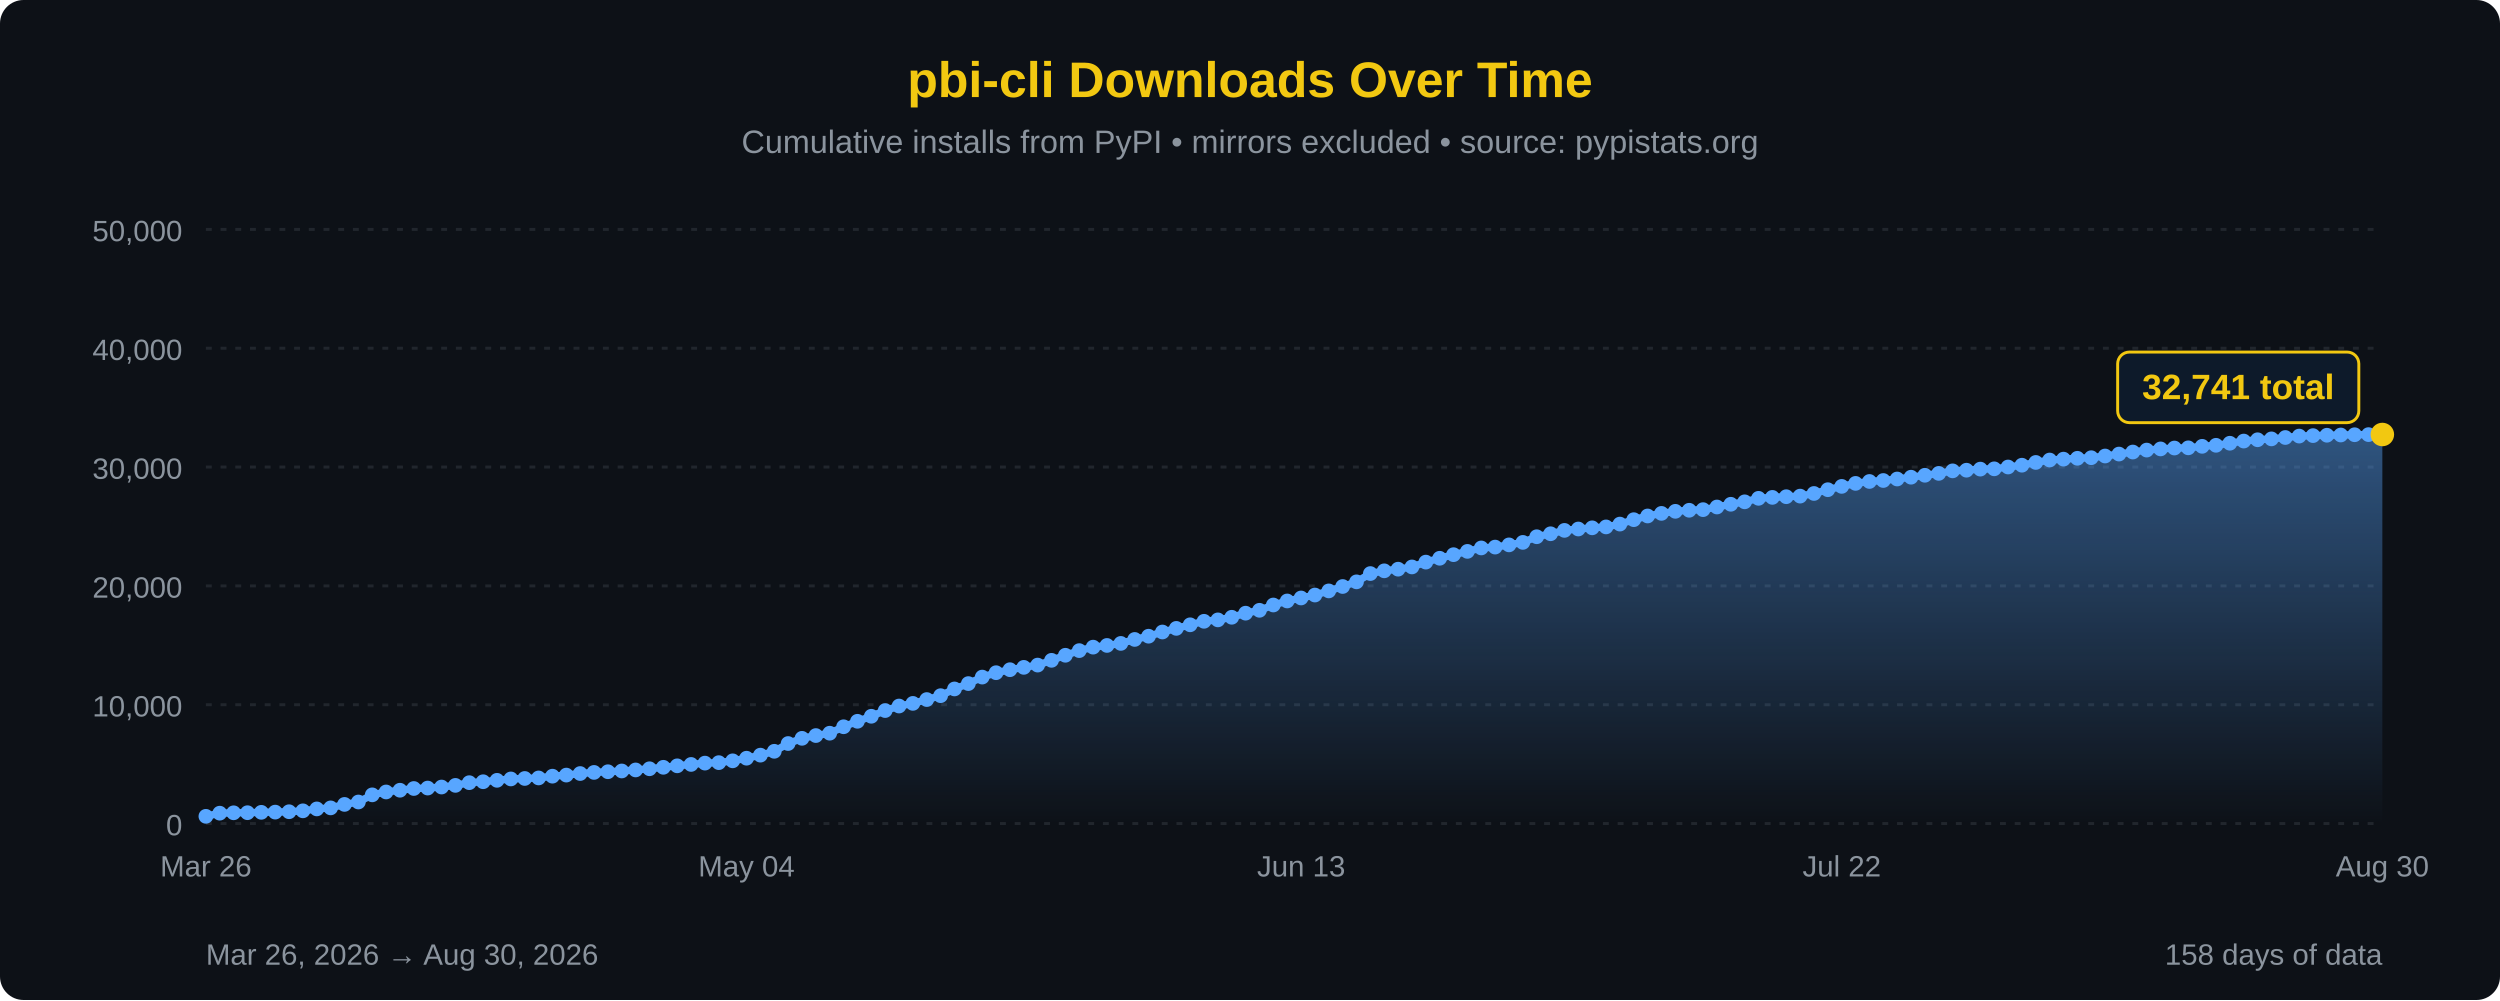
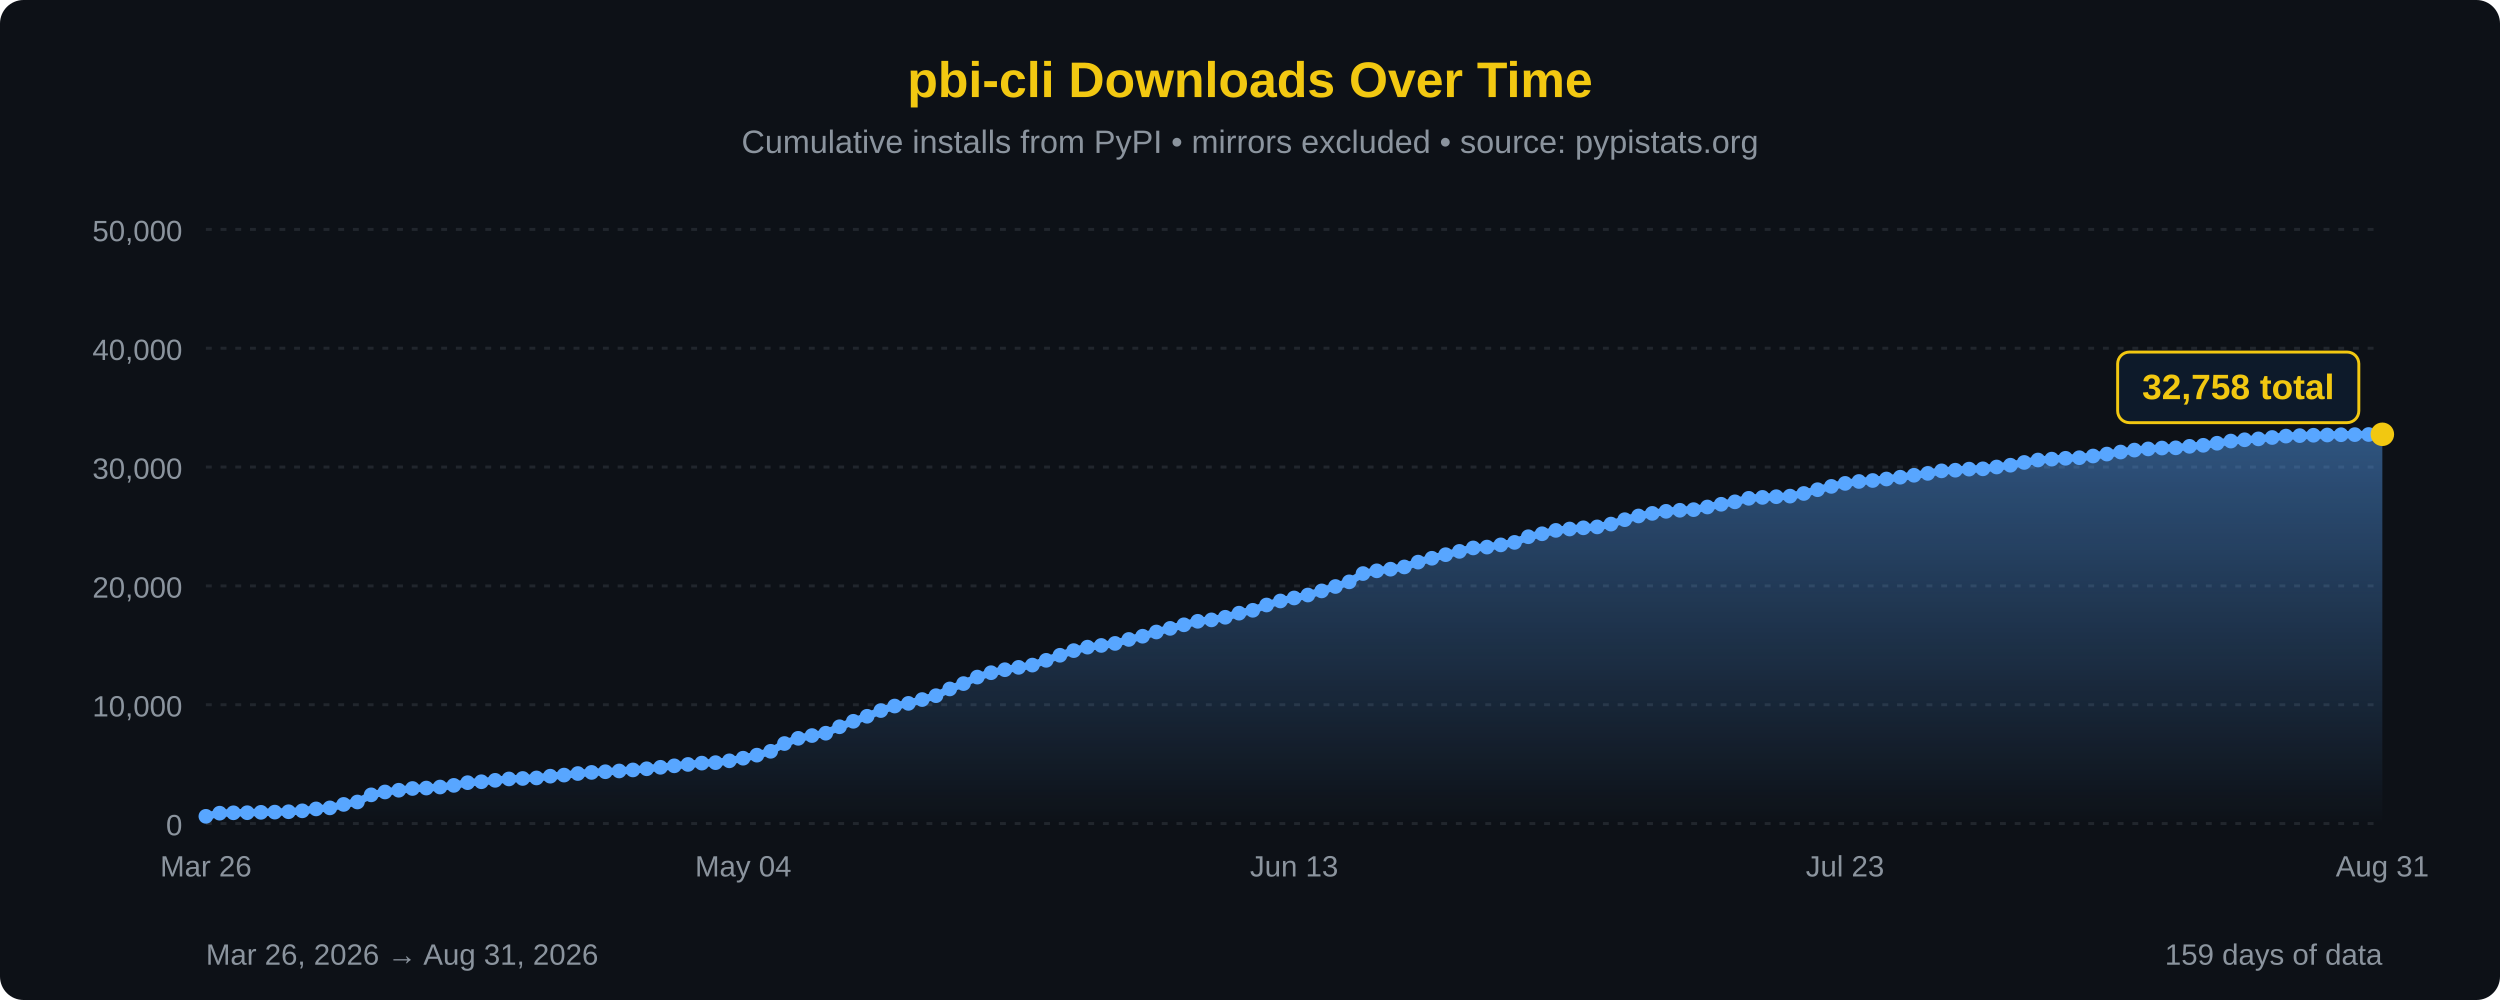
<svg xmlns="http://www.w3.org/2000/svg" width="850" height="340" viewBox="0 0 850 340">
  <defs>
    <linearGradient id="areaFill" x1="0" y1="0" x2="0" y2="1">
      <stop offset="0%" stop-color="#58a6ff" stop-opacity="0.45" />
      <stop offset="100%" stop-color="#58a6ff" stop-opacity="0" />
    </linearGradient>
  </defs>
  <rect width="100%" height="100%" fill="#0d1117" rx="8" />
  <text x="425" y="33" font-family="'Segoe UI', Arial, sans-serif" font-size="17" fill="#F2C811" text-anchor="middle" font-weight="bold">pbi-cli Downloads Over Time</text>
  <text x="425" y="52" font-family="'Segoe UI', Arial, sans-serif" font-size="11" fill="#8b949e" text-anchor="middle">Cumulative installs from PyPI • mirrors excluded • source: pypistats.org</text>
  <line x1="70" y1="280.0" x2="810" y2="280.0" stroke="#21262d" stroke-width="1" stroke-dasharray="2,3" />
  <line x1="70" y1="239.6" x2="810" y2="239.6" stroke="#21262d" stroke-width="1" stroke-dasharray="2,3" />
  <line x1="70" y1="199.2" x2="810" y2="199.2" stroke="#21262d" stroke-width="1" stroke-dasharray="2,3" />
  <line x1="70" y1="158.8" x2="810" y2="158.8" stroke="#21262d" stroke-width="1" stroke-dasharray="2,3" />
  <line x1="70" y1="118.4" x2="810" y2="118.4" stroke="#21262d" stroke-width="1" stroke-dasharray="2,3" />
  <line x1="70" y1="78.0" x2="810" y2="78.0" stroke="#21262d" stroke-width="1" stroke-dasharray="2,3" />
  <text x="62" y="284.0" font-family="'Segoe UI', Arial, sans-serif" font-size="10" fill="#8b949e" text-anchor="end">0</text>
  <text x="62" y="243.6" font-family="'Segoe UI', Arial, sans-serif" font-size="10" fill="#8b949e" text-anchor="end">10,000</text>
  <text x="62" y="203.2" font-family="'Segoe UI', Arial, sans-serif" font-size="10" fill="#8b949e" text-anchor="end">20,000</text>
  <text x="62" y="162.8" font-family="'Segoe UI', Arial, sans-serif" font-size="10" fill="#8b949e" text-anchor="end">30,000</text>
  <text x="62" y="122.4" font-family="'Segoe UI', Arial, sans-serif" font-size="10" fill="#8b949e" text-anchor="end">40,000</text>
  <text x="62" y="82.0" font-family="'Segoe UI', Arial, sans-serif" font-size="10" fill="#8b949e" text-anchor="end">50,000</text>
-   <path d="M 70.00,280 L 70.00,277.55 L 74.71,276.48 L 79.43,276.35 L 84.14,276.32 L 88.85,276.19 L 93.57,276.12 L 98.28,275.99 L 102.99,275.68 L 107.71,275.03 L 112.42,274.68 L 117.13,273.50 L 121.85,272.68 L 126.56,270.25 L 131.27,269.27 L 135.99,268.68 L 140.70,268.09 L 145.41,267.94 L 150.13,267.59 L 154.84,267.03 L 159.55,266.11 L 164.27,265.79 L 168.98,265.31 L 173.69,264.84 L 178.41,264.68 L 183.12,264.50 L 187.83,263.90 L 192.55,263.53 L 197.26,263.00 L 201.97,262.62 L 206.69,262.39 L 211.40,262.13 L 216.11,261.78 L 220.83,261.38 L 225.54,260.88 L 230.25,260.38 L 234.97,259.91 L 239.68,259.46 L 244.39,259.30 L 249.11,258.68 L 253.82,257.79 L 258.54,256.75 L 263.25,255.44 L 267.96,252.80 L 272.68,251.03 L 277.39,250.09 L 282.10,249.29 L 286.82,247.10 L 291.53,245.24 L 296.24,243.53 L 300.96,241.59 L 305.67,240.05 L 310.38,239.15 L 315.10,237.85 L 319.81,236.53 L 324.52,234.24 L 329.24,232.42 L 333.95,230.21 L 338.66,228.72 L 343.38,227.70 L 348.09,226.90 L 352.80,226.13 L 357.52,224.51 L 362.23,222.79 L 366.94,221.21 L 371.66,220.03 L 376.37,219.45 L 381.08,218.76 L 385.80,217.41 L 390.51,216.31 L 395.22,214.88 L 399.94,213.65 L 404.65,212.43 L 409.36,211.24 L 414.08,210.76 L 418.79,209.87 L 423.50,208.48 L 428.22,207.50 L 432.93,205.70 L 437.64,204.33 L 442.36,203.31 L 447.07,202.31 L 451.78,200.91 L 456.50,199.41 L 461.21,197.83 L 465.92,195.01 L 470.64,194.08 L 475.35,193.52 L 480.06,192.76 L 484.78,191.12 L 489.49,189.81 L 494.20,188.59 L 498.92,187.47 L 503.63,186.30 L 508.34,186.01 L 513.06,185.26 L 517.77,184.41 L 522.48,182.49 L 527.20,181.48 L 531.91,180.33 L 536.62,179.86 L 541.34,179.46 L 546.05,179.15 L 550.76,178.19 L 555.48,176.69 L 560.19,175.43 L 564.90,174.55 L 569.62,173.85 L 574.33,173.49 L 579.04,173.28 L 583.76,172.38 L 588.47,171.45 L 593.18,170.62 L 597.90,169.43 L 602.61,169.11 L 607.32,168.88 L 612.04,168.68 L 616.75,167.78 L 621.46,166.50 L 626.18,165.37 L 630.89,164.35 L 635.61,163.70 L 640.32,163.37 L 645.03,162.86 L 649.75,162.25 L 654.46,161.59 L 659.17,160.95 L 663.89,160.09 L 668.60,159.87 L 673.31,159.50 L 678.03,159.40 L 682.74,158.78 L 687.45,158.17 L 692.17,157.23 L 696.88,156.41 L 701.59,156.11 L 706.31,155.82 L 711.02,155.62 L 715.73,155.04 L 720.45,154.38 L 725.16,153.69 L 729.87,153.03 L 734.59,152.63 L 739.30,152.33 L 744.01,152.26 L 748.73,151.75 L 753.44,151.40 L 758.15,150.70 L 762.87,149.96 L 767.58,149.52 L 772.29,149.22 L 777.01,148.75 L 781.72,148.27 L 786.43,148.11 L 791.15,147.98 L 795.86,147.90 L 800.57,147.81 L 805.29,147.77 L 810.00,147.73 L 810.00,280 Z" fill="url(#areaFill)" />
-   <path d="M 70.00,277.55 L 74.71,276.48 L 79.43,276.35 L 84.14,276.32 L 88.85,276.19 L 93.57,276.12 L 98.28,275.99 L 102.99,275.68 L 107.71,275.03 L 112.42,274.68 L 117.13,273.50 L 121.85,272.68 L 126.56,270.25 L 131.27,269.27 L 135.99,268.68 L 140.70,268.09 L 145.41,267.94 L 150.13,267.59 L 154.84,267.03 L 159.55,266.11 L 164.27,265.79 L 168.98,265.31 L 173.69,264.84 L 178.41,264.68 L 183.12,264.50 L 187.83,263.90 L 192.55,263.53 L 197.26,263.00 L 201.97,262.62 L 206.69,262.39 L 211.40,262.13 L 216.11,261.78 L 220.83,261.38 L 225.54,260.88 L 230.25,260.38 L 234.97,259.91 L 239.68,259.46 L 244.39,259.30 L 249.11,258.68 L 253.82,257.79 L 258.54,256.75 L 263.25,255.44 L 267.96,252.80 L 272.68,251.03 L 277.39,250.09 L 282.10,249.29 L 286.82,247.10 L 291.53,245.24 L 296.24,243.53 L 300.96,241.59 L 305.67,240.05 L 310.38,239.15 L 315.10,237.85 L 319.81,236.53 L 324.52,234.24 L 329.24,232.42 L 333.95,230.21 L 338.66,228.72 L 343.38,227.70 L 348.09,226.90 L 352.80,226.13 L 357.52,224.51 L 362.23,222.79 L 366.94,221.21 L 371.66,220.03 L 376.37,219.45 L 381.08,218.76 L 385.80,217.41 L 390.51,216.31 L 395.22,214.88 L 399.94,213.65 L 404.65,212.43 L 409.36,211.24 L 414.08,210.76 L 418.79,209.87 L 423.50,208.48 L 428.22,207.50 L 432.93,205.70 L 437.64,204.33 L 442.36,203.31 L 447.07,202.31 L 451.78,200.91 L 456.50,199.41 L 461.21,197.83 L 465.92,195.01 L 470.64,194.08 L 475.35,193.52 L 480.06,192.76 L 484.78,191.12 L 489.49,189.81 L 494.20,188.59 L 498.92,187.47 L 503.63,186.30 L 508.34,186.01 L 513.06,185.26 L 517.77,184.41 L 522.48,182.49 L 527.20,181.48 L 531.91,180.33 L 536.62,179.86 L 541.34,179.46 L 546.05,179.15 L 550.76,178.19 L 555.48,176.69 L 560.19,175.43 L 564.90,174.55 L 569.62,173.85 L 574.33,173.49 L 579.04,173.28 L 583.76,172.38 L 588.47,171.45 L 593.18,170.62 L 597.90,169.43 L 602.61,169.11 L 607.32,168.88 L 612.04,168.68 L 616.75,167.78 L 621.46,166.50 L 626.18,165.37 L 630.89,164.35 L 635.61,163.70 L 640.32,163.37 L 645.03,162.86 L 649.75,162.25 L 654.46,161.59 L 659.17,160.95 L 663.89,160.09 L 668.60,159.87 L 673.31,159.50 L 678.03,159.40 L 682.74,158.78 L 687.45,158.17 L 692.17,157.23 L 696.88,156.41 L 701.59,156.11 L 706.31,155.82 L 711.02,155.62 L 715.73,155.04 L 720.45,154.38 L 725.16,153.69 L 729.87,153.03 L 734.59,152.63 L 739.30,152.33 L 744.01,152.26 L 748.73,151.75 L 753.44,151.40 L 758.15,150.70 L 762.87,149.96 L 767.58,149.52 L 772.29,149.22 L 777.01,148.75 L 781.72,148.27 L 786.43,148.11 L 791.15,147.98 L 795.86,147.90 L 800.57,147.81 L 805.29,147.77 L 810.00,147.73" fill="none" stroke="#58a6ff" stroke-width="2.5" stroke-linejoin="round" stroke-linecap="round" />
+   <path d="M 70.00,280 L 70.00,277.55 L 74.68,276.48 L 79.37,276.35 L 84.05,276.32 L 88.73,276.19 L 93.42,276.12 L 98.10,275.99 L 102.78,275.68 L 107.47,275.03 L 112.15,274.68 L 116.84,273.50 L 121.52,272.68 L 126.20,270.25 L 130.89,269.27 L 135.57,268.68 L 140.25,268.09 L 144.94,267.94 L 149.62,267.59 L 154.30,267.03 L 158.99,266.11 L 163.67,265.79 L 168.35,265.31 L 173.04,264.84 L 177.72,264.68 L 182.41,264.50 L 187.09,263.90 L 191.77,263.53 L 196.46,263.00 L 201.14,262.62 L 205.82,262.39 L 210.51,262.13 L 215.19,261.78 L 219.87,261.38 L 224.56,260.88 L 229.24,260.38 L 233.92,259.91 L 238.61,259.46 L 243.29,259.30 L 247.97,258.68 L 252.66,257.79 L 257.34,256.75 L 262.03,255.44 L 266.71,252.80 L 271.39,251.03 L 276.08,250.09 L 280.76,249.29 L 285.44,247.10 L 290.13,245.24 L 294.81,243.53 L 299.49,241.59 L 304.18,240.05 L 308.86,239.15 L 313.54,237.85 L 318.23,236.53 L 322.91,234.24 L 327.59,232.42 L 332.28,230.21 L 336.96,228.72 L 341.65,227.70 L 346.33,226.90 L 351.01,226.13 L 355.70,224.51 L 360.38,222.79 L 365.06,221.21 L 369.75,220.03 L 374.43,219.45 L 379.11,218.76 L 383.80,217.41 L 388.48,216.31 L 393.16,214.88 L 397.85,213.65 L 402.53,212.43 L 407.22,211.24 L 411.90,210.76 L 416.58,209.87 L 421.27,208.48 L 425.95,207.50 L 430.63,205.70 L 435.32,204.33 L 440.00,203.31 L 444.68,202.31 L 449.37,200.91 L 454.05,199.41 L 458.73,197.83 L 463.42,195.01 L 468.10,194.08 L 472.78,193.52 L 477.47,192.76 L 482.15,191.12 L 486.84,189.81 L 491.52,188.59 L 496.20,187.47 L 500.89,186.30 L 505.57,186.01 L 510.25,185.26 L 514.94,184.41 L 519.62,182.49 L 524.30,181.48 L 528.99,180.33 L 533.67,179.86 L 538.35,179.46 L 543.04,179.15 L 547.72,178.19 L 552.41,176.69 L 557.09,175.43 L 561.77,174.55 L 566.46,173.85 L 571.14,173.49 L 575.82,173.28 L 580.51,172.38 L 585.19,171.45 L 589.87,170.62 L 594.56,169.43 L 599.24,169.11 L 603.92,168.88 L 608.61,168.68 L 613.29,167.78 L 617.97,166.50 L 622.66,165.37 L 627.34,164.35 L 632.03,163.70 L 636.71,163.37 L 641.39,162.86 L 646.08,162.25 L 650.76,161.59 L 655.44,160.95 L 660.13,160.09 L 664.81,159.87 L 669.49,159.50 L 674.18,159.40 L 678.86,158.78 L 683.54,158.17 L 688.23,157.23 L 692.91,156.41 L 697.59,156.11 L 702.28,155.82 L 706.96,155.62 L 711.65,155.04 L 716.33,154.38 L 721.01,153.69 L 725.70,153.03 L 730.38,152.63 L 735.06,152.33 L 739.75,152.26 L 744.43,151.75 L 749.11,151.40 L 753.80,150.70 L 758.48,149.96 L 763.16,149.52 L 767.85,149.22 L 772.53,148.75 L 777.22,148.27 L 781.90,148.11 L 786.58,147.98 L 791.27,147.90 L 795.95,147.81 L 800.63,147.77 L 805.32,147.73 L 810.00,147.66 L 810.00,280 Z" fill="url(#areaFill)" />
+   <path d="M 70.00,277.55 L 74.68,276.48 L 79.37,276.35 L 84.05,276.32 L 88.73,276.19 L 93.42,276.12 L 98.10,275.99 L 102.78,275.68 L 107.47,275.03 L 112.15,274.68 L 116.84,273.50 L 121.52,272.68 L 126.20,270.25 L 130.89,269.27 L 135.57,268.68 L 140.25,268.09 L 144.94,267.94 L 149.62,267.59 L 154.30,267.03 L 158.99,266.11 L 163.67,265.79 L 168.35,265.31 L 173.04,264.84 L 177.72,264.68 L 182.41,264.50 L 187.09,263.90 L 191.77,263.53 L 196.46,263.00 L 201.14,262.62 L 205.82,262.39 L 210.51,262.13 L 215.19,261.78 L 219.87,261.38 L 224.56,260.88 L 229.24,260.38 L 233.92,259.91 L 238.61,259.46 L 243.29,259.30 L 247.97,258.68 L 252.66,257.79 L 257.34,256.75 L 262.03,255.44 L 266.71,252.80 L 271.39,251.03 L 276.08,250.09 L 280.76,249.29 L 285.44,247.10 L 290.13,245.24 L 294.81,243.53 L 299.49,241.59 L 304.18,240.05 L 308.86,239.15 L 313.54,237.85 L 318.23,236.53 L 322.91,234.24 L 327.59,232.42 L 332.28,230.21 L 336.96,228.72 L 341.65,227.70 L 346.33,226.90 L 351.01,226.13 L 355.70,224.51 L 360.38,222.79 L 365.06,221.21 L 369.75,220.03 L 374.43,219.45 L 379.11,218.76 L 383.80,217.41 L 388.48,216.31 L 393.16,214.88 L 397.85,213.65 L 402.53,212.43 L 407.22,211.24 L 411.90,210.76 L 416.58,209.87 L 421.27,208.48 L 425.95,207.50 L 430.63,205.70 L 435.32,204.33 L 440.00,203.31 L 444.68,202.31 L 449.37,200.91 L 454.05,199.41 L 458.73,197.83 L 463.42,195.01 L 468.10,194.08 L 472.78,193.52 L 477.47,192.76 L 482.15,191.12 L 486.84,189.81 L 491.52,188.59 L 496.20,187.47 L 500.89,186.30 L 505.57,186.01 L 510.25,185.26 L 514.94,184.41 L 519.62,182.49 L 524.30,181.48 L 528.99,180.33 L 533.67,179.86 L 538.35,179.46 L 543.04,179.15 L 547.72,178.19 L 552.41,176.69 L 557.09,175.43 L 561.77,174.55 L 566.46,173.85 L 571.14,173.49 L 575.82,173.28 L 580.51,172.38 L 585.19,171.45 L 589.87,170.62 L 594.56,169.43 L 599.24,169.11 L 603.92,168.88 L 608.61,168.68 L 613.29,167.78 L 617.97,166.50 L 622.66,165.37 L 627.34,164.35 L 632.03,163.70 L 636.71,163.37 L 641.39,162.86 L 646.08,162.25 L 650.76,161.59 L 655.44,160.95 L 660.13,160.09 L 664.81,159.87 L 669.49,159.50 L 674.18,159.40 L 678.86,158.78 L 683.54,158.17 L 688.23,157.23 L 692.91,156.41 L 697.59,156.11 L 702.28,155.82 L 706.96,155.62 L 711.65,155.04 L 716.33,154.38 L 721.01,153.69 L 725.70,153.03 L 730.38,152.63 L 735.06,152.33 L 739.75,152.26 L 744.43,151.75 L 749.11,151.40 L 753.80,150.70 L 758.48,149.96 L 763.16,149.52 L 767.85,149.22 L 772.53,148.75 L 777.22,148.27 L 781.90,148.11 L 786.58,147.98 L 791.27,147.90 L 795.95,147.81 L 800.63,147.77 L 805.32,147.73 L 810.00,147.66" fill="none" stroke="#58a6ff" stroke-width="2.5" stroke-linejoin="round" stroke-linecap="round" />
  <circle cx="70.00" cy="277.55" r="2.5" fill="#58a6ff" />
-   <circle cx="74.71" cy="276.48" r="2.5" fill="#58a6ff" />
-   <circle cx="79.43" cy="276.35" r="2.5" fill="#58a6ff" />
-   <circle cx="84.14" cy="276.32" r="2.5" fill="#58a6ff" />
-   <circle cx="88.85" cy="276.19" r="2.5" fill="#58a6ff" />
-   <circle cx="93.57" cy="276.12" r="2.5" fill="#58a6ff" />
-   <circle cx="98.28" cy="275.99" r="2.5" fill="#58a6ff" />
-   <circle cx="102.99" cy="275.68" r="2.5" fill="#58a6ff" />
-   <circle cx="107.71" cy="275.03" r="2.5" fill="#58a6ff" />
-   <circle cx="112.42" cy="274.68" r="2.5" fill="#58a6ff" />
-   <circle cx="117.13" cy="273.50" r="2.5" fill="#58a6ff" />
-   <circle cx="121.85" cy="272.68" r="2.5" fill="#58a6ff" />
-   <circle cx="126.56" cy="270.25" r="2.5" fill="#58a6ff" />
-   <circle cx="131.27" cy="269.27" r="2.5" fill="#58a6ff" />
-   <circle cx="135.99" cy="268.68" r="2.5" fill="#58a6ff" />
-   <circle cx="140.70" cy="268.09" r="2.5" fill="#58a6ff" />
-   <circle cx="145.41" cy="267.94" r="2.5" fill="#58a6ff" />
-   <circle cx="150.13" cy="267.59" r="2.5" fill="#58a6ff" />
-   <circle cx="154.84" cy="267.03" r="2.5" fill="#58a6ff" />
-   <circle cx="159.55" cy="266.11" r="2.5" fill="#58a6ff" />
-   <circle cx="164.27" cy="265.79" r="2.5" fill="#58a6ff" />
-   <circle cx="168.98" cy="265.31" r="2.5" fill="#58a6ff" />
-   <circle cx="173.69" cy="264.84" r="2.5" fill="#58a6ff" />
-   <circle cx="178.41" cy="264.68" r="2.5" fill="#58a6ff" />
-   <circle cx="183.12" cy="264.50" r="2.5" fill="#58a6ff" />
-   <circle cx="187.83" cy="263.90" r="2.5" fill="#58a6ff" />
-   <circle cx="192.55" cy="263.53" r="2.5" fill="#58a6ff" />
-   <circle cx="197.26" cy="263.00" r="2.5" fill="#58a6ff" />
-   <circle cx="201.97" cy="262.62" r="2.5" fill="#58a6ff" />
-   <circle cx="206.69" cy="262.39" r="2.5" fill="#58a6ff" />
-   <circle cx="211.40" cy="262.13" r="2.5" fill="#58a6ff" />
-   <circle cx="216.11" cy="261.78" r="2.5" fill="#58a6ff" />
-   <circle cx="220.83" cy="261.38" r="2.5" fill="#58a6ff" />
-   <circle cx="225.54" cy="260.88" r="2.5" fill="#58a6ff" />
-   <circle cx="230.25" cy="260.38" r="2.5" fill="#58a6ff" />
-   <circle cx="234.97" cy="259.91" r="2.5" fill="#58a6ff" />
-   <circle cx="239.68" cy="259.46" r="2.5" fill="#58a6ff" />
-   <circle cx="244.39" cy="259.30" r="2.5" fill="#58a6ff" />
-   <circle cx="249.11" cy="258.68" r="2.5" fill="#58a6ff" />
-   <circle cx="253.82" cy="257.79" r="2.5" fill="#58a6ff" />
-   <circle cx="258.54" cy="256.75" r="2.5" fill="#58a6ff" />
-   <circle cx="263.25" cy="255.44" r="2.5" fill="#58a6ff" />
-   <circle cx="267.96" cy="252.80" r="2.5" fill="#58a6ff" />
-   <circle cx="272.68" cy="251.03" r="2.5" fill="#58a6ff" />
-   <circle cx="277.39" cy="250.09" r="2.5" fill="#58a6ff" />
-   <circle cx="282.10" cy="249.29" r="2.5" fill="#58a6ff" />
-   <circle cx="286.82" cy="247.10" r="2.5" fill="#58a6ff" />
-   <circle cx="291.53" cy="245.24" r="2.5" fill="#58a6ff" />
-   <circle cx="296.24" cy="243.53" r="2.5" fill="#58a6ff" />
-   <circle cx="300.96" cy="241.59" r="2.5" fill="#58a6ff" />
-   <circle cx="305.67" cy="240.05" r="2.5" fill="#58a6ff" />
-   <circle cx="310.38" cy="239.15" r="2.5" fill="#58a6ff" />
-   <circle cx="315.10" cy="237.85" r="2.5" fill="#58a6ff" />
-   <circle cx="319.81" cy="236.53" r="2.5" fill="#58a6ff" />
-   <circle cx="324.52" cy="234.24" r="2.5" fill="#58a6ff" />
-   <circle cx="329.24" cy="232.42" r="2.5" fill="#58a6ff" />
-   <circle cx="333.95" cy="230.21" r="2.5" fill="#58a6ff" />
-   <circle cx="338.66" cy="228.72" r="2.5" fill="#58a6ff" />
-   <circle cx="343.38" cy="227.70" r="2.5" fill="#58a6ff" />
-   <circle cx="348.09" cy="226.90" r="2.5" fill="#58a6ff" />
-   <circle cx="352.80" cy="226.13" r="2.5" fill="#58a6ff" />
-   <circle cx="357.52" cy="224.51" r="2.5" fill="#58a6ff" />
-   <circle cx="362.23" cy="222.79" r="2.5" fill="#58a6ff" />
-   <circle cx="366.94" cy="221.21" r="2.5" fill="#58a6ff" />
-   <circle cx="371.66" cy="220.03" r="2.5" fill="#58a6ff" />
-   <circle cx="376.37" cy="219.45" r="2.5" fill="#58a6ff" />
-   <circle cx="381.08" cy="218.76" r="2.5" fill="#58a6ff" />
-   <circle cx="385.80" cy="217.41" r="2.5" fill="#58a6ff" />
-   <circle cx="390.51" cy="216.31" r="2.5" fill="#58a6ff" />
-   <circle cx="395.22" cy="214.88" r="2.5" fill="#58a6ff" />
-   <circle cx="399.94" cy="213.65" r="2.5" fill="#58a6ff" />
-   <circle cx="404.65" cy="212.43" r="2.5" fill="#58a6ff" />
-   <circle cx="409.36" cy="211.24" r="2.5" fill="#58a6ff" />
-   <circle cx="414.08" cy="210.76" r="2.5" fill="#58a6ff" />
-   <circle cx="418.79" cy="209.87" r="2.5" fill="#58a6ff" />
-   <circle cx="423.50" cy="208.48" r="2.5" fill="#58a6ff" />
-   <circle cx="428.22" cy="207.50" r="2.5" fill="#58a6ff" />
-   <circle cx="432.93" cy="205.70" r="2.5" fill="#58a6ff" />
-   <circle cx="437.64" cy="204.33" r="2.5" fill="#58a6ff" />
-   <circle cx="442.36" cy="203.31" r="2.5" fill="#58a6ff" />
-   <circle cx="447.07" cy="202.31" r="2.5" fill="#58a6ff" />
-   <circle cx="451.78" cy="200.91" r="2.5" fill="#58a6ff" />
-   <circle cx="456.50" cy="199.41" r="2.5" fill="#58a6ff" />
-   <circle cx="461.21" cy="197.83" r="2.5" fill="#58a6ff" />
-   <circle cx="465.92" cy="195.01" r="2.5" fill="#58a6ff" />
-   <circle cx="470.64" cy="194.08" r="2.5" fill="#58a6ff" />
-   <circle cx="475.35" cy="193.52" r="2.5" fill="#58a6ff" />
-   <circle cx="480.06" cy="192.76" r="2.5" fill="#58a6ff" />
-   <circle cx="484.78" cy="191.12" r="2.5" fill="#58a6ff" />
-   <circle cx="489.49" cy="189.81" r="2.5" fill="#58a6ff" />
-   <circle cx="494.20" cy="188.59" r="2.5" fill="#58a6ff" />
-   <circle cx="498.92" cy="187.47" r="2.5" fill="#58a6ff" />
-   <circle cx="503.63" cy="186.30" r="2.5" fill="#58a6ff" />
-   <circle cx="508.34" cy="186.01" r="2.5" fill="#58a6ff" />
-   <circle cx="513.06" cy="185.26" r="2.5" fill="#58a6ff" />
-   <circle cx="517.77" cy="184.41" r="2.5" fill="#58a6ff" />
-   <circle cx="522.48" cy="182.49" r="2.5" fill="#58a6ff" />
-   <circle cx="527.20" cy="181.48" r="2.5" fill="#58a6ff" />
-   <circle cx="531.91" cy="180.33" r="2.5" fill="#58a6ff" />
-   <circle cx="536.62" cy="179.86" r="2.5" fill="#58a6ff" />
-   <circle cx="541.34" cy="179.46" r="2.5" fill="#58a6ff" />
-   <circle cx="546.05" cy="179.15" r="2.5" fill="#58a6ff" />
-   <circle cx="550.76" cy="178.19" r="2.5" fill="#58a6ff" />
-   <circle cx="555.48" cy="176.69" r="2.5" fill="#58a6ff" />
-   <circle cx="560.19" cy="175.43" r="2.5" fill="#58a6ff" />
-   <circle cx="564.90" cy="174.55" r="2.5" fill="#58a6ff" />
-   <circle cx="569.62" cy="173.85" r="2.5" fill="#58a6ff" />
-   <circle cx="574.33" cy="173.49" r="2.5" fill="#58a6ff" />
-   <circle cx="579.04" cy="173.28" r="2.5" fill="#58a6ff" />
-   <circle cx="583.76" cy="172.38" r="2.5" fill="#58a6ff" />
-   <circle cx="588.47" cy="171.45" r="2.5" fill="#58a6ff" />
-   <circle cx="593.18" cy="170.62" r="2.5" fill="#58a6ff" />
-   <circle cx="597.90" cy="169.43" r="2.5" fill="#58a6ff" />
-   <circle cx="602.61" cy="169.11" r="2.5" fill="#58a6ff" />
-   <circle cx="607.32" cy="168.88" r="2.5" fill="#58a6ff" />
-   <circle cx="612.04" cy="168.68" r="2.5" fill="#58a6ff" />
-   <circle cx="616.75" cy="167.78" r="2.5" fill="#58a6ff" />
-   <circle cx="621.46" cy="166.50" r="2.5" fill="#58a6ff" />
-   <circle cx="626.18" cy="165.37" r="2.5" fill="#58a6ff" />
-   <circle cx="630.89" cy="164.35" r="2.5" fill="#58a6ff" />
-   <circle cx="635.61" cy="163.70" r="2.5" fill="#58a6ff" />
-   <circle cx="640.32" cy="163.37" r="2.5" fill="#58a6ff" />
-   <circle cx="645.03" cy="162.86" r="2.5" fill="#58a6ff" />
-   <circle cx="649.75" cy="162.25" r="2.5" fill="#58a6ff" />
-   <circle cx="654.46" cy="161.59" r="2.5" fill="#58a6ff" />
-   <circle cx="659.17" cy="160.95" r="2.5" fill="#58a6ff" />
-   <circle cx="663.89" cy="160.09" r="2.5" fill="#58a6ff" />
-   <circle cx="668.60" cy="159.87" r="2.5" fill="#58a6ff" />
-   <circle cx="673.31" cy="159.50" r="2.5" fill="#58a6ff" />
-   <circle cx="678.03" cy="159.40" r="2.5" fill="#58a6ff" />
-   <circle cx="682.74" cy="158.78" r="2.5" fill="#58a6ff" />
-   <circle cx="687.45" cy="158.17" r="2.5" fill="#58a6ff" />
-   <circle cx="692.17" cy="157.23" r="2.5" fill="#58a6ff" />
-   <circle cx="696.88" cy="156.41" r="2.5" fill="#58a6ff" />
-   <circle cx="701.59" cy="156.11" r="2.5" fill="#58a6ff" />
-   <circle cx="706.31" cy="155.82" r="2.5" fill="#58a6ff" />
-   <circle cx="711.02" cy="155.62" r="2.5" fill="#58a6ff" />
-   <circle cx="715.73" cy="155.04" r="2.5" fill="#58a6ff" />
-   <circle cx="720.45" cy="154.38" r="2.5" fill="#58a6ff" />
-   <circle cx="725.16" cy="153.69" r="2.5" fill="#58a6ff" />
-   <circle cx="729.87" cy="153.03" r="2.5" fill="#58a6ff" />
-   <circle cx="734.59" cy="152.63" r="2.5" fill="#58a6ff" />
-   <circle cx="739.30" cy="152.33" r="2.5" fill="#58a6ff" />
-   <circle cx="744.01" cy="152.26" r="2.5" fill="#58a6ff" />
-   <circle cx="748.73" cy="151.75" r="2.5" fill="#58a6ff" />
-   <circle cx="753.44" cy="151.40" r="2.5" fill="#58a6ff" />
-   <circle cx="758.15" cy="150.70" r="2.5" fill="#58a6ff" />
-   <circle cx="762.87" cy="149.96" r="2.5" fill="#58a6ff" />
-   <circle cx="767.58" cy="149.52" r="2.5" fill="#58a6ff" />
-   <circle cx="772.29" cy="149.22" r="2.5" fill="#58a6ff" />
-   <circle cx="777.01" cy="148.75" r="2.5" fill="#58a6ff" />
-   <circle cx="781.72" cy="148.27" r="2.5" fill="#58a6ff" />
-   <circle cx="786.43" cy="148.11" r="2.5" fill="#58a6ff" />
-   <circle cx="791.15" cy="147.98" r="2.5" fill="#58a6ff" />
-   <circle cx="795.86" cy="147.90" r="2.5" fill="#58a6ff" />
-   <circle cx="800.57" cy="147.81" r="2.5" fill="#58a6ff" />
-   <circle cx="805.29" cy="147.77" r="2.5" fill="#58a6ff" />
-   <circle cx="810.00" cy="147.73" r="4" fill="#F2C811" />
+   <circle cx="74.68" cy="276.48" r="2.5" fill="#58a6ff" />
+   <circle cx="79.37" cy="276.35" r="2.5" fill="#58a6ff" />
+   <circle cx="84.05" cy="276.32" r="2.5" fill="#58a6ff" />
+   <circle cx="88.73" cy="276.19" r="2.5" fill="#58a6ff" />
+   <circle cx="93.42" cy="276.12" r="2.5" fill="#58a6ff" />
+   <circle cx="98.10" cy="275.99" r="2.5" fill="#58a6ff" />
+   <circle cx="102.78" cy="275.68" r="2.5" fill="#58a6ff" />
+   <circle cx="107.47" cy="275.03" r="2.5" fill="#58a6ff" />
+   <circle cx="112.15" cy="274.68" r="2.5" fill="#58a6ff" />
+   <circle cx="116.84" cy="273.50" r="2.5" fill="#58a6ff" />
+   <circle cx="121.52" cy="272.68" r="2.5" fill="#58a6ff" />
+   <circle cx="126.20" cy="270.25" r="2.5" fill="#58a6ff" />
+   <circle cx="130.89" cy="269.27" r="2.5" fill="#58a6ff" />
+   <circle cx="135.57" cy="268.68" r="2.5" fill="#58a6ff" />
+   <circle cx="140.25" cy="268.09" r="2.5" fill="#58a6ff" />
+   <circle cx="144.94" cy="267.94" r="2.5" fill="#58a6ff" />
+   <circle cx="149.62" cy="267.59" r="2.5" fill="#58a6ff" />
+   <circle cx="154.30" cy="267.03" r="2.5" fill="#58a6ff" />
+   <circle cx="158.99" cy="266.11" r="2.5" fill="#58a6ff" />
+   <circle cx="163.67" cy="265.79" r="2.5" fill="#58a6ff" />
+   <circle cx="168.35" cy="265.31" r="2.5" fill="#58a6ff" />
+   <circle cx="173.04" cy="264.84" r="2.5" fill="#58a6ff" />
+   <circle cx="177.72" cy="264.68" r="2.5" fill="#58a6ff" />
+   <circle cx="182.41" cy="264.50" r="2.5" fill="#58a6ff" />
+   <circle cx="187.09" cy="263.90" r="2.5" fill="#58a6ff" />
+   <circle cx="191.77" cy="263.53" r="2.5" fill="#58a6ff" />
+   <circle cx="196.46" cy="263.00" r="2.5" fill="#58a6ff" />
+   <circle cx="201.14" cy="262.62" r="2.5" fill="#58a6ff" />
+   <circle cx="205.82" cy="262.39" r="2.5" fill="#58a6ff" />
+   <circle cx="210.51" cy="262.13" r="2.5" fill="#58a6ff" />
+   <circle cx="215.19" cy="261.78" r="2.5" fill="#58a6ff" />
+   <circle cx="219.87" cy="261.38" r="2.5" fill="#58a6ff" />
+   <circle cx="224.56" cy="260.88" r="2.5" fill="#58a6ff" />
+   <circle cx="229.24" cy="260.38" r="2.5" fill="#58a6ff" />
+   <circle cx="233.92" cy="259.91" r="2.5" fill="#58a6ff" />
+   <circle cx="238.61" cy="259.46" r="2.5" fill="#58a6ff" />
+   <circle cx="243.29" cy="259.30" r="2.5" fill="#58a6ff" />
+   <circle cx="247.97" cy="258.68" r="2.5" fill="#58a6ff" />
+   <circle cx="252.66" cy="257.79" r="2.5" fill="#58a6ff" />
+   <circle cx="257.34" cy="256.75" r="2.5" fill="#58a6ff" />
+   <circle cx="262.03" cy="255.44" r="2.5" fill="#58a6ff" />
+   <circle cx="266.71" cy="252.80" r="2.5" fill="#58a6ff" />
+   <circle cx="271.39" cy="251.03" r="2.5" fill="#58a6ff" />
+   <circle cx="276.08" cy="250.09" r="2.5" fill="#58a6ff" />
+   <circle cx="280.76" cy="249.29" r="2.5" fill="#58a6ff" />
+   <circle cx="285.44" cy="247.10" r="2.5" fill="#58a6ff" />
+   <circle cx="290.13" cy="245.24" r="2.5" fill="#58a6ff" />
+   <circle cx="294.81" cy="243.53" r="2.5" fill="#58a6ff" />
+   <circle cx="299.49" cy="241.59" r="2.5" fill="#58a6ff" />
+   <circle cx="304.18" cy="240.05" r="2.5" fill="#58a6ff" />
+   <circle cx="308.86" cy="239.15" r="2.5" fill="#58a6ff" />
+   <circle cx="313.54" cy="237.85" r="2.5" fill="#58a6ff" />
+   <circle cx="318.23" cy="236.53" r="2.5" fill="#58a6ff" />
+   <circle cx="322.91" cy="234.24" r="2.5" fill="#58a6ff" />
+   <circle cx="327.59" cy="232.42" r="2.5" fill="#58a6ff" />
+   <circle cx="332.28" cy="230.21" r="2.5" fill="#58a6ff" />
+   <circle cx="336.96" cy="228.72" r="2.5" fill="#58a6ff" />
+   <circle cx="341.65" cy="227.70" r="2.5" fill="#58a6ff" />
+   <circle cx="346.33" cy="226.90" r="2.5" fill="#58a6ff" />
+   <circle cx="351.01" cy="226.13" r="2.5" fill="#58a6ff" />
+   <circle cx="355.70" cy="224.51" r="2.5" fill="#58a6ff" />
+   <circle cx="360.38" cy="222.79" r="2.5" fill="#58a6ff" />
+   <circle cx="365.06" cy="221.21" r="2.5" fill="#58a6ff" />
+   <circle cx="369.75" cy="220.03" r="2.5" fill="#58a6ff" />
+   <circle cx="374.43" cy="219.45" r="2.5" fill="#58a6ff" />
+   <circle cx="379.11" cy="218.76" r="2.5" fill="#58a6ff" />
+   <circle cx="383.80" cy="217.41" r="2.5" fill="#58a6ff" />
+   <circle cx="388.48" cy="216.31" r="2.5" fill="#58a6ff" />
+   <circle cx="393.16" cy="214.88" r="2.5" fill="#58a6ff" />
+   <circle cx="397.85" cy="213.65" r="2.5" fill="#58a6ff" />
+   <circle cx="402.53" cy="212.43" r="2.5" fill="#58a6ff" />
+   <circle cx="407.22" cy="211.24" r="2.5" fill="#58a6ff" />
+   <circle cx="411.90" cy="210.76" r="2.5" fill="#58a6ff" />
+   <circle cx="416.58" cy="209.87" r="2.5" fill="#58a6ff" />
+   <circle cx="421.27" cy="208.48" r="2.5" fill="#58a6ff" />
+   <circle cx="425.95" cy="207.50" r="2.5" fill="#58a6ff" />
+   <circle cx="430.63" cy="205.70" r="2.5" fill="#58a6ff" />
+   <circle cx="435.32" cy="204.33" r="2.5" fill="#58a6ff" />
+   <circle cx="440.00" cy="203.31" r="2.5" fill="#58a6ff" />
+   <circle cx="444.68" cy="202.31" r="2.5" fill="#58a6ff" />
+   <circle cx="449.37" cy="200.91" r="2.5" fill="#58a6ff" />
+   <circle cx="454.05" cy="199.41" r="2.5" fill="#58a6ff" />
+   <circle cx="458.73" cy="197.83" r="2.5" fill="#58a6ff" />
+   <circle cx="463.42" cy="195.01" r="2.5" fill="#58a6ff" />
+   <circle cx="468.10" cy="194.08" r="2.5" fill="#58a6ff" />
+   <circle cx="472.78" cy="193.52" r="2.5" fill="#58a6ff" />
+   <circle cx="477.47" cy="192.76" r="2.5" fill="#58a6ff" />
+   <circle cx="482.15" cy="191.12" r="2.5" fill="#58a6ff" />
+   <circle cx="486.84" cy="189.81" r="2.5" fill="#58a6ff" />
+   <circle cx="491.52" cy="188.59" r="2.5" fill="#58a6ff" />
+   <circle cx="496.20" cy="187.47" r="2.5" fill="#58a6ff" />
+   <circle cx="500.89" cy="186.30" r="2.5" fill="#58a6ff" />
+   <circle cx="505.57" cy="186.01" r="2.5" fill="#58a6ff" />
+   <circle cx="510.25" cy="185.26" r="2.5" fill="#58a6ff" />
+   <circle cx="514.94" cy="184.41" r="2.5" fill="#58a6ff" />
+   <circle cx="519.62" cy="182.49" r="2.5" fill="#58a6ff" />
+   <circle cx="524.30" cy="181.48" r="2.5" fill="#58a6ff" />
+   <circle cx="528.99" cy="180.33" r="2.5" fill="#58a6ff" />
+   <circle cx="533.67" cy="179.86" r="2.5" fill="#58a6ff" />
+   <circle cx="538.35" cy="179.46" r="2.5" fill="#58a6ff" />
+   <circle cx="543.04" cy="179.15" r="2.5" fill="#58a6ff" />
+   <circle cx="547.72" cy="178.19" r="2.5" fill="#58a6ff" />
+   <circle cx="552.41" cy="176.69" r="2.5" fill="#58a6ff" />
+   <circle cx="557.09" cy="175.43" r="2.5" fill="#58a6ff" />
+   <circle cx="561.77" cy="174.55" r="2.5" fill="#58a6ff" />
+   <circle cx="566.46" cy="173.85" r="2.5" fill="#58a6ff" />
+   <circle cx="571.14" cy="173.49" r="2.5" fill="#58a6ff" />
+   <circle cx="575.82" cy="173.28" r="2.5" fill="#58a6ff" />
+   <circle cx="580.51" cy="172.38" r="2.5" fill="#58a6ff" />
+   <circle cx="585.19" cy="171.45" r="2.5" fill="#58a6ff" />
+   <circle cx="589.87" cy="170.62" r="2.5" fill="#58a6ff" />
+   <circle cx="594.56" cy="169.43" r="2.5" fill="#58a6ff" />
+   <circle cx="599.24" cy="169.11" r="2.5" fill="#58a6ff" />
+   <circle cx="603.92" cy="168.88" r="2.5" fill="#58a6ff" />
+   <circle cx="608.61" cy="168.68" r="2.5" fill="#58a6ff" />
+   <circle cx="613.29" cy="167.78" r="2.5" fill="#58a6ff" />
+   <circle cx="617.97" cy="166.50" r="2.5" fill="#58a6ff" />
+   <circle cx="622.66" cy="165.37" r="2.5" fill="#58a6ff" />
+   <circle cx="627.34" cy="164.35" r="2.5" fill="#58a6ff" />
+   <circle cx="632.03" cy="163.70" r="2.5" fill="#58a6ff" />
+   <circle cx="636.71" cy="163.37" r="2.5" fill="#58a6ff" />
+   <circle cx="641.39" cy="162.86" r="2.5" fill="#58a6ff" />
+   <circle cx="646.08" cy="162.25" r="2.5" fill="#58a6ff" />
+   <circle cx="650.76" cy="161.59" r="2.5" fill="#58a6ff" />
+   <circle cx="655.44" cy="160.95" r="2.5" fill="#58a6ff" />
+   <circle cx="660.13" cy="160.09" r="2.5" fill="#58a6ff" />
+   <circle cx="664.81" cy="159.87" r="2.5" fill="#58a6ff" />
+   <circle cx="669.49" cy="159.50" r="2.5" fill="#58a6ff" />
+   <circle cx="674.18" cy="159.40" r="2.5" fill="#58a6ff" />
+   <circle cx="678.86" cy="158.78" r="2.5" fill="#58a6ff" />
+   <circle cx="683.54" cy="158.17" r="2.5" fill="#58a6ff" />
+   <circle cx="688.23" cy="157.23" r="2.5" fill="#58a6ff" />
+   <circle cx="692.91" cy="156.41" r="2.5" fill="#58a6ff" />
+   <circle cx="697.59" cy="156.11" r="2.5" fill="#58a6ff" />
+   <circle cx="702.28" cy="155.82" r="2.5" fill="#58a6ff" />
+   <circle cx="706.96" cy="155.62" r="2.5" fill="#58a6ff" />
+   <circle cx="711.65" cy="155.04" r="2.5" fill="#58a6ff" />
+   <circle cx="716.33" cy="154.38" r="2.5" fill="#58a6ff" />
+   <circle cx="721.01" cy="153.69" r="2.5" fill="#58a6ff" />
+   <circle cx="725.70" cy="153.03" r="2.5" fill="#58a6ff" />
+   <circle cx="730.38" cy="152.63" r="2.5" fill="#58a6ff" />
+   <circle cx="735.06" cy="152.33" r="2.5" fill="#58a6ff" />
+   <circle cx="739.75" cy="152.26" r="2.5" fill="#58a6ff" />
+   <circle cx="744.43" cy="151.75" r="2.5" fill="#58a6ff" />
+   <circle cx="749.11" cy="151.40" r="2.5" fill="#58a6ff" />
+   <circle cx="753.80" cy="150.70" r="2.5" fill="#58a6ff" />
+   <circle cx="758.48" cy="149.96" r="2.5" fill="#58a6ff" />
+   <circle cx="763.16" cy="149.52" r="2.5" fill="#58a6ff" />
+   <circle cx="767.85" cy="149.22" r="2.5" fill="#58a6ff" />
+   <circle cx="772.53" cy="148.75" r="2.5" fill="#58a6ff" />
+   <circle cx="777.22" cy="148.27" r="2.5" fill="#58a6ff" />
+   <circle cx="781.90" cy="148.11" r="2.5" fill="#58a6ff" />
+   <circle cx="786.58" cy="147.98" r="2.5" fill="#58a6ff" />
+   <circle cx="791.27" cy="147.90" r="2.5" fill="#58a6ff" />
+   <circle cx="795.95" cy="147.81" r="2.5" fill="#58a6ff" />
+   <circle cx="800.63" cy="147.77" r="2.5" fill="#58a6ff" />
+   <circle cx="805.32" cy="147.73" r="2.5" fill="#58a6ff" />
+   <circle cx="810.00" cy="147.66" r="4" fill="#F2C811" />
  <rect x="720.0" y="119.7" width="82" height="24" rx="4" fill="#0d1a2a" stroke="#F2C811" stroke-width="1" />
-   <text x="761.0" y="135.7" font-family="'Segoe UI', Arial, sans-serif" font-size="12" fill="#F2C811" text-anchor="middle" font-weight="bold">32,741 total</text>
+   <text x="761.0" y="135.7" font-family="'Segoe UI', Arial, sans-serif" font-size="12" fill="#F2C811" text-anchor="middle" font-weight="bold">32,758 total</text>
  <text x="70.0" y="298" font-family="'Segoe UI', Arial, sans-serif" font-size="10" fill="#8b949e" text-anchor="middle">Mar 26</text>
-   <text x="253.8" y="298" font-family="'Segoe UI', Arial, sans-serif" font-size="10" fill="#8b949e" text-anchor="middle">May 04</text>
-   <text x="442.4" y="298" font-family="'Segoe UI', Arial, sans-serif" font-size="10" fill="#8b949e" text-anchor="middle">Jun 13</text>
-   <text x="626.2" y="298" font-family="'Segoe UI', Arial, sans-serif" font-size="10" fill="#8b949e" text-anchor="middle">Jul 22</text>
-   <text x="810.0" y="298" font-family="'Segoe UI', Arial, sans-serif" font-size="10" fill="#8b949e" text-anchor="middle">Aug 30</text>
-   <text x="70" y="328" font-family="'Segoe UI', Arial, sans-serif" font-size="10" fill="#8b949e">Mar 26, 2026 → Aug 30, 2026</text>
-   <text x="810" y="328" font-family="'Segoe UI', Arial, sans-serif" font-size="10" fill="#8b949e" text-anchor="end">158 days of data</text>
+   <text x="252.7" y="298" font-family="'Segoe UI', Arial, sans-serif" font-size="10" fill="#8b949e" text-anchor="middle">May 04</text>
+   <text x="440.0" y="298" font-family="'Segoe UI', Arial, sans-serif" font-size="10" fill="#8b949e" text-anchor="middle">Jun 13</text>
+   <text x="627.3" y="298" font-family="'Segoe UI', Arial, sans-serif" font-size="10" fill="#8b949e" text-anchor="middle">Jul 23</text>
+   <text x="810.0" y="298" font-family="'Segoe UI', Arial, sans-serif" font-size="10" fill="#8b949e" text-anchor="middle">Aug 31</text>
+   <text x="70" y="328" font-family="'Segoe UI', Arial, sans-serif" font-size="10" fill="#8b949e">Mar 26, 2026 → Aug 31, 2026</text>
+   <text x="810" y="328" font-family="'Segoe UI', Arial, sans-serif" font-size="10" fill="#8b949e" text-anchor="end">159 days of data</text>
</svg>
